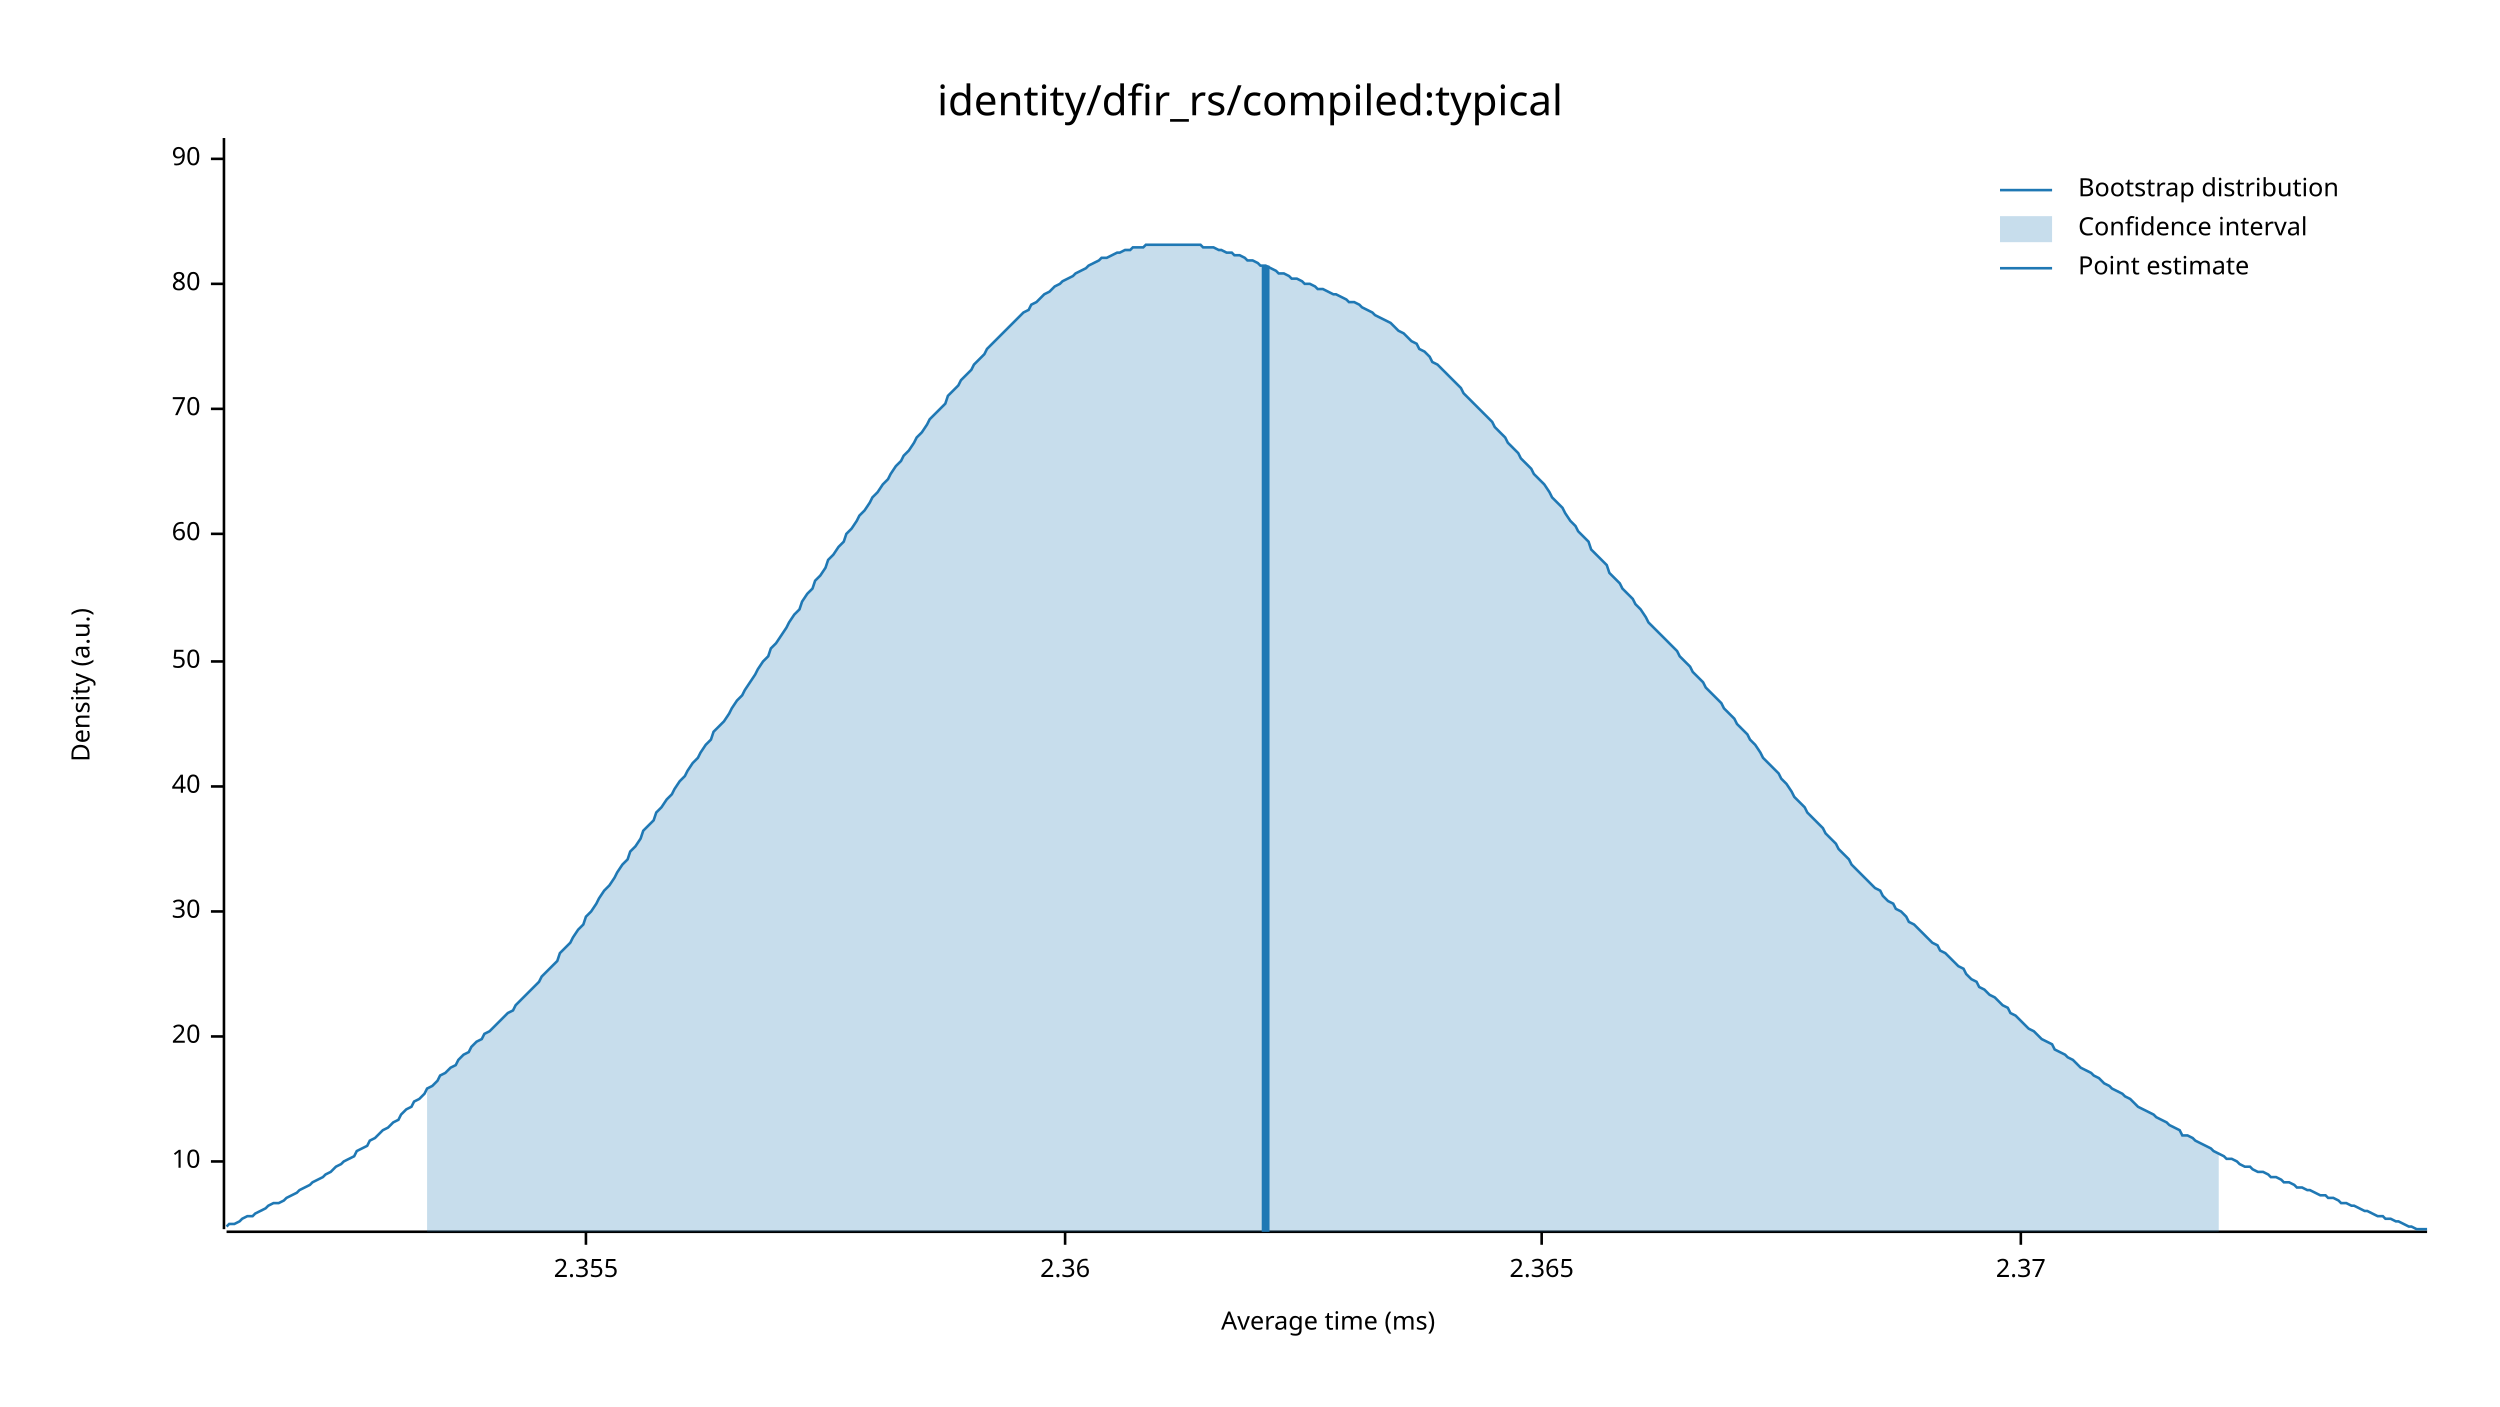
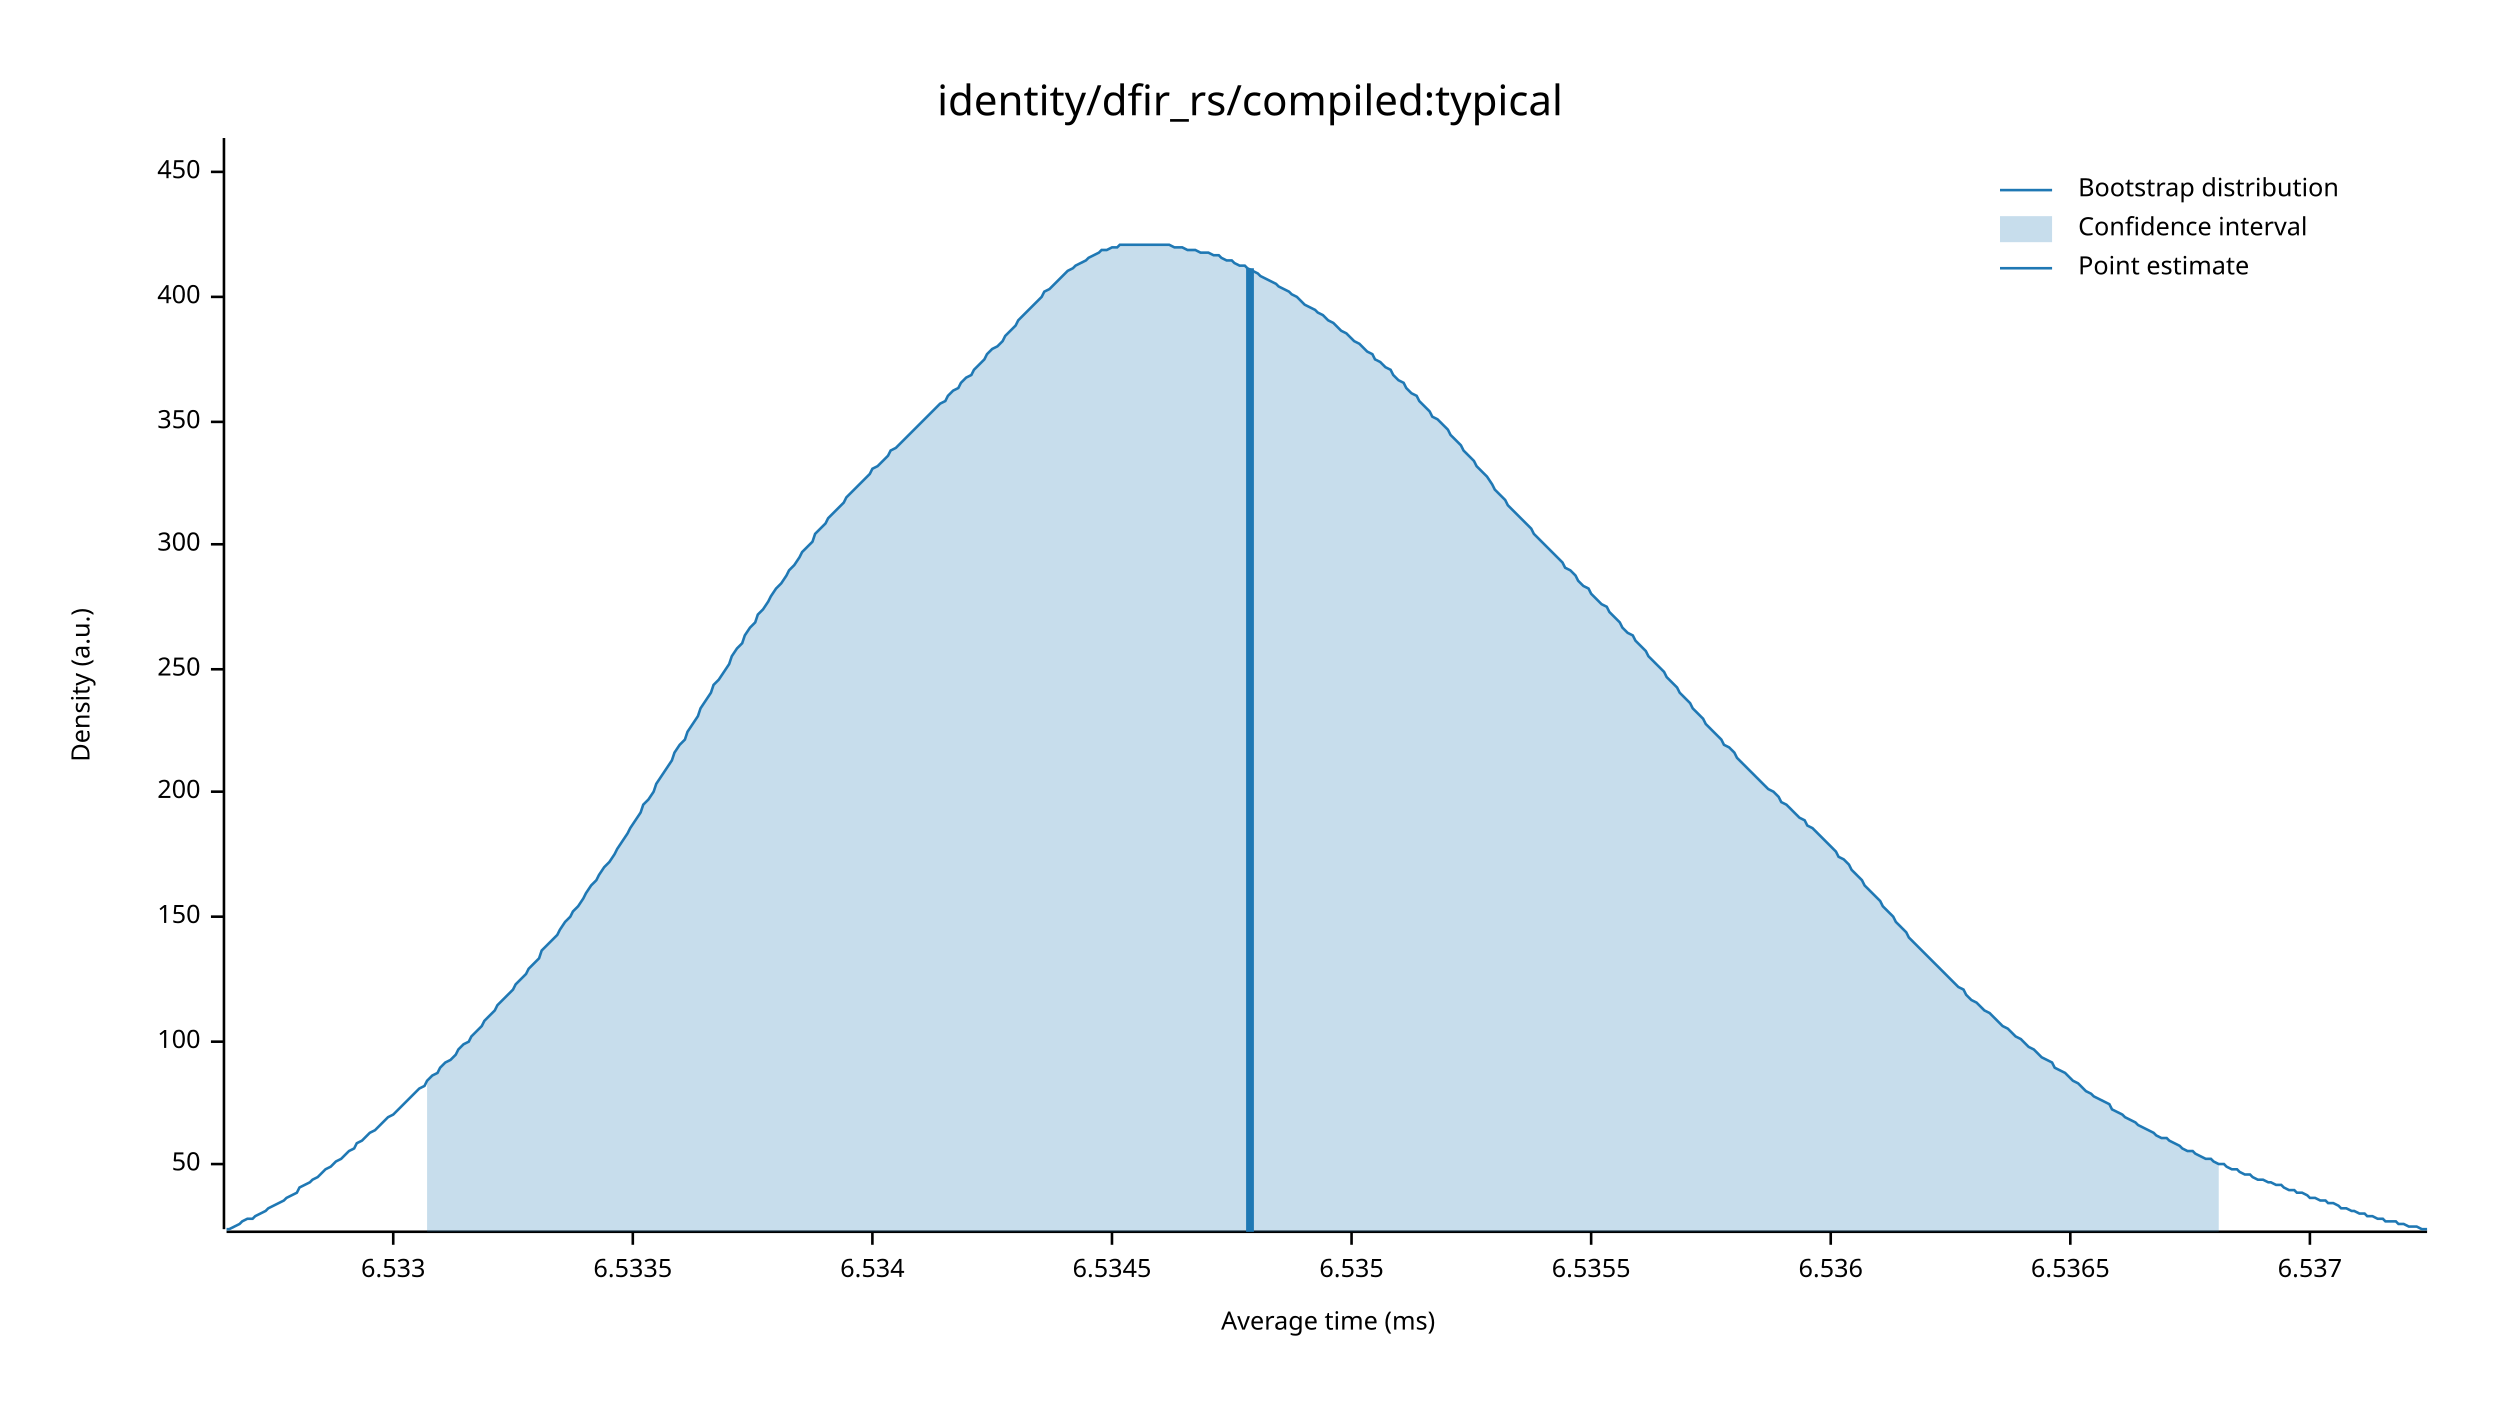
<svg xmlns="http://www.w3.org/2000/svg" width="960" height="540" viewBox="0 0 960 540">
  <text x="480" y="32" dy="0.76em" text-anchor="middle" font-family="sans-serif" font-size="16.129" opacity="1" fill="#000000">
identity/dfir_rs/compiled:typical
</text>
  <text x="27" y="263" dy="0.76em" text-anchor="middle" font-family="sans-serif" font-size="9.677" opacity="1" fill="#000000" transform="rotate(270, 27, 263)">
Density (a.u.)
</text>
  <text x="510" y="513" dy="-0.5ex" text-anchor="middle" font-family="sans-serif" font-size="9.677" opacity="1" fill="#000000">
Average time (ms)
</text>
  <polyline fill="none" opacity="1" stroke="#000000" stroke-width="1" points="86,53 86,472 " />
-   <text x="77" y="446" dy="0.5ex" text-anchor="end" font-family="sans-serif" font-size="9.677" opacity="1" fill="#000000">
- 10
- </text>
-   <polyline fill="none" opacity="1" stroke="#000000" stroke-width="1" points="81,446 86,446 " />
-   <text x="77" y="398" dy="0.5ex" text-anchor="end" font-family="sans-serif" font-size="9.677" opacity="1" fill="#000000">
- 20
- </text>
-   <polyline fill="none" opacity="1" stroke="#000000" stroke-width="1" points="81,398 86,398 " />
-   <text x="77" y="350" dy="0.5ex" text-anchor="end" font-family="sans-serif" font-size="9.677" opacity="1" fill="#000000">
- 30
- </text>
-   <polyline fill="none" opacity="1" stroke="#000000" stroke-width="1" points="81,350 86,350 " />
-   <text x="77" y="302" dy="0.5ex" text-anchor="end" font-family="sans-serif" font-size="9.677" opacity="1" fill="#000000">
- 40
- </text>
-   <polyline fill="none" opacity="1" stroke="#000000" stroke-width="1" points="81,302 86,302 " />
-   <text x="77" y="254" dy="0.5ex" text-anchor="end" font-family="sans-serif" font-size="9.677" opacity="1" fill="#000000">
+   <text x="77" y="447" dy="0.5ex" text-anchor="end" font-family="sans-serif" font-size="9.677" opacity="1" fill="#000000">
50
</text>
-   <polyline fill="none" opacity="1" stroke="#000000" stroke-width="1" points="81,254 86,254 " />
-   <text x="77" y="205" dy="0.5ex" text-anchor="end" font-family="sans-serif" font-size="9.677" opacity="1" fill="#000000">
- 60
+   <polyline fill="none" opacity="1" stroke="#000000" stroke-width="1" points="81,447 86,447 " />
+   <text x="77" y="400" dy="0.5ex" text-anchor="end" font-family="sans-serif" font-size="9.677" opacity="1" fill="#000000">
+ 100
</text>
-   <polyline fill="none" opacity="1" stroke="#000000" stroke-width="1" points="81,205 86,205 " />
-   <text x="77" y="157" dy="0.5ex" text-anchor="end" font-family="sans-serif" font-size="9.677" opacity="1" fill="#000000">
- 70
+   <polyline fill="none" opacity="1" stroke="#000000" stroke-width="1" points="81,400 86,400 " />
+   <text x="77" y="352" dy="0.5ex" text-anchor="end" font-family="sans-serif" font-size="9.677" opacity="1" fill="#000000">
+ 150
</text>
-   <polyline fill="none" opacity="1" stroke="#000000" stroke-width="1" points="81,157 86,157 " />
-   <text x="77" y="109" dy="0.5ex" text-anchor="end" font-family="sans-serif" font-size="9.677" opacity="1" fill="#000000">
- 80
+   <polyline fill="none" opacity="1" stroke="#000000" stroke-width="1" points="81,352 86,352 " />
+   <text x="77" y="304" dy="0.5ex" text-anchor="end" font-family="sans-serif" font-size="9.677" opacity="1" fill="#000000">
+ 200
</text>
-   <polyline fill="none" opacity="1" stroke="#000000" stroke-width="1" points="81,109 86,109 " />
-   <text x="77" y="61" dy="0.5ex" text-anchor="end" font-family="sans-serif" font-size="9.677" opacity="1" fill="#000000">
- 90
+   <polyline fill="none" opacity="1" stroke="#000000" stroke-width="1" points="81,304 86,304 " />
+   <text x="77" y="257" dy="0.5ex" text-anchor="end" font-family="sans-serif" font-size="9.677" opacity="1" fill="#000000">
+ 250
</text>
-   <polyline fill="none" opacity="1" stroke="#000000" stroke-width="1" points="81,61 86,61 " />
+   <polyline fill="none" opacity="1" stroke="#000000" stroke-width="1" points="81,257 86,257 " />
+   <text x="77" y="209" dy="0.5ex" text-anchor="end" font-family="sans-serif" font-size="9.677" opacity="1" fill="#000000">
+ 300
+ </text>
+   <polyline fill="none" opacity="1" stroke="#000000" stroke-width="1" points="81,209 86,209 " />
+   <text x="77" y="162" dy="0.5ex" text-anchor="end" font-family="sans-serif" font-size="9.677" opacity="1" fill="#000000">
+ 350
+ </text>
+   <polyline fill="none" opacity="1" stroke="#000000" stroke-width="1" points="81,162 86,162 " />
+   <text x="77" y="114" dy="0.5ex" text-anchor="end" font-family="sans-serif" font-size="9.677" opacity="1" fill="#000000">
+ 400
+ </text>
+   <polyline fill="none" opacity="1" stroke="#000000" stroke-width="1" points="81,114 86,114 " />
+   <text x="77" y="66" dy="0.5ex" text-anchor="end" font-family="sans-serif" font-size="9.677" opacity="1" fill="#000000">
+ 450
+ </text>
+   <polyline fill="none" opacity="1" stroke="#000000" stroke-width="1" points="81,66 86,66 " />
  <polyline fill="none" opacity="1" stroke="#000000" stroke-width="1" points="87,473 932,473 " />
-   <text x="225" y="483" dy="0.76em" text-anchor="middle" font-family="sans-serif" font-size="9.677" opacity="1" fill="#000000">
- 2.355
+   <text x="151" y="483" dy="0.76em" text-anchor="middle" font-family="sans-serif" font-size="9.677" opacity="1" fill="#000000">
+ 6.533
</text>
-   <polyline fill="none" opacity="1" stroke="#000000" stroke-width="1" points="225,473 225,478 " />
-   <text x="409" y="483" dy="0.76em" text-anchor="middle" font-family="sans-serif" font-size="9.677" opacity="1" fill="#000000">
- 2.36
+   <polyline fill="none" opacity="1" stroke="#000000" stroke-width="1" points="151,473 151,478 " />
+   <text x="243" y="483" dy="0.76em" text-anchor="middle" font-family="sans-serif" font-size="9.677" opacity="1" fill="#000000">
+ 6.5335
</text>
-   <polyline fill="none" opacity="1" stroke="#000000" stroke-width="1" points="409,473 409,478 " />
-   <text x="592" y="483" dy="0.76em" text-anchor="middle" font-family="sans-serif" font-size="9.677" opacity="1" fill="#000000">
- 2.365
+   <polyline fill="none" opacity="1" stroke="#000000" stroke-width="1" points="243,473 243,478 " />
+   <text x="335" y="483" dy="0.76em" text-anchor="middle" font-family="sans-serif" font-size="9.677" opacity="1" fill="#000000">
+ 6.534
</text>
-   <polyline fill="none" opacity="1" stroke="#000000" stroke-width="1" points="592,473 592,478 " />
-   <text x="776" y="483" dy="0.76em" text-anchor="middle" font-family="sans-serif" font-size="9.677" opacity="1" fill="#000000">
- 2.37
+   <polyline fill="none" opacity="1" stroke="#000000" stroke-width="1" points="335,473 335,478 " />
+   <text x="427" y="483" dy="0.76em" text-anchor="middle" font-family="sans-serif" font-size="9.677" opacity="1" fill="#000000">
+ 6.5345
</text>
-   <polyline fill="none" opacity="1" stroke="#000000" stroke-width="1" points="776,473 776,478 " />
-   <polyline fill="none" opacity="1" stroke="#1F78B4" stroke-width="1" points="87,471 88,470 90,470 92,469 93,468 95,467 97,467 98,466 100,465 102,464 103,463 105,462 107,462 109,461 110,460 112,459 114,458 115,457 117,456 119,455 120,454 122,453 124,452 125,451 127,450 129,448 131,447 132,446 134,445 136,444 137,442 139,441 141,440 142,438 144,437 146,435 147,434 149,433 151,431 153,430 154,428 156,426 158,425 159,423 161,422 163,420 164,418 166,417 168,415 169,413 171,412 173,410 175,409 176,407 178,405 180,404 181,402 183,400 185,399 186,397 188,396 190,394 191,393 193,391 195,389 197,388 198,386 200,384 202,382 203,381 205,379 207,377 208,375 210,373 212,371 214,369 215,366 217,364 219,362 220,360 222,357 224,355 225,352 227,350 229,347 230,345 232,342 234,340 236,337 237,335 239,332 241,330 242,327 244,325 246,322 247,319 249,317 251,315 252,312 254,310 256,307 258,305 259,303 261,300 263,298 264,296 266,293 268,291 269,289 271,286 273,284 274,281 276,279 278,277 280,274 281,272 283,269 285,267 286,265 288,262 290,259 291,257 293,254 295,252 296,249 298,247 300,244 302,241 303,239 305,236 307,234 308,231 310,228 312,226 313,223 315,221 317,218 318,215 320,213 322,210 324,208 325,205 327,203 329,200 330,198 332,196 334,193 335,191 337,189 339,186 341,184 342,182 344,179 346,177 347,175 349,173 351,170 352,168 354,166 356,163 357,161 359,159 361,157 363,155 364,152 366,150 368,148 369,146 371,144 373,142 374,140 376,138 378,136 379,134 381,132 383,130 385,128 386,127 388,125 390,123 391,122 393,120 395,119 396,117 398,116 400,114 401,113 403,112 405,110 407,109 408,108 410,107 412,106 413,105 415,104 417,103 418,102 420,101 422,100 423,99 425,99 427,98 429,97 430,97 432,96 434,96 435,95 437,95 439,95 440,94 442,94 444,94 445,94 447,94 449,94 451,94 452,94 454,94 456,94 457,94 459,94 461,94 462,95 464,95 466,95 468,96 469,96 471,97 473,97 474,98 476,98 478,99 479,100 481,100 483,101 484,102 486,102 488,103 490,104 491,105 493,105 495,106 496,107 498,107 500,108 501,109 503,109 505,110 506,111 508,111 510,112 512,113 513,113 515,114 517,115 518,116 520,116 522,117 523,118 525,119 527,120 528,121 530,122 532,123 534,124 535,125 537,127 539,128 540,129 542,131 544,132 545,134 547,135 549,137 550,139 552,140 554,142 556,144 557,145 559,147 561,149 562,151 564,153 566,155 567,156 569,158 571,160 573,162 574,164 576,166 578,168 579,170 581,172 583,174 584,176 586,178 588,180 589,182 591,184 593,186 595,189 596,191 598,193 600,195 601,197 603,200 605,202 606,204 608,206 610,208 611,211 613,213 615,215 617,217 618,220 620,222 622,224 623,226 625,228 627,230 628,232 630,234 632,237 633,239 635,241 637,243 639,245 640,246 642,248 644,250 645,252 647,254 649,256 650,258 652,260 654,262 655,264 657,266 659,268 661,270 662,272 664,274 666,276 667,278 669,280 671,282 672,284 674,286 676,289 677,291 679,293 681,295 683,297 684,299 686,301 688,304 689,306 691,308 693,310 694,312 696,314 698,316 700,318 701,320 703,322 705,324 706,326 708,328 710,330 711,332 713,334 715,336 716,337 718,339 720,341 722,342 723,344 725,346 727,347 728,349 730,350 732,352 733,354 735,355 737,357 738,358 740,360 742,362 744,363 745,365 747,366 749,368 750,369 752,371 754,372 755,374 757,376 759,377 760,379 762,380 764,382 766,383 767,384 769,386 771,387 772,389 774,390 776,392 777,393 779,395 781,396 782,397 784,399 786,400 788,401 789,403 791,404 793,405 794,406 796,407 798,409 799,410 801,411 803,412 804,413 806,414 808,416 810,417 811,418 813,419 815,420 816,421 818,422 820,424 821,425 823,426 825,427 827,428 828,429 830,430 832,431 833,432 835,433 837,434 838,436 840,436 842,437 843,438 845,439 847,440 849,441 850,442 852,443 854,444 855,445 857,445 859,446 860,447 862,448 864,448 865,449 867,450 869,450 871,451 872,452 874,452 876,453 877,454 879,454 881,455 882,456 884,456 886,457 887,457 889,458 891,459 893,459 894,460 896,460 898,461 899,462 901,462 903,463 904,463 906,464 908,465 909,465 911,466 913,467 915,467 916,468 918,468 920,469 921,469 923,470 925,471 926,471 928,472 930,472 932,472 " />
-   <polygon opacity="0.25" fill="#1F78B4" points="164,418 166,417 168,415 169,413 171,412 173,410 175,409 176,407 178,405 180,404 181,402 183,400 185,399 186,397 188,396 190,394 191,393 193,391 195,389 197,388 198,386 200,384 202,382 203,381 205,379 207,377 208,375 210,373 212,371 214,369 215,366 217,364 219,362 220,360 222,357 224,355 225,352 227,350 229,347 230,345 232,342 234,340 236,337 237,335 239,332 241,330 242,327 244,325 246,322 247,319 249,317 251,315 252,312 254,310 256,307 258,305 259,303 261,300 263,298 264,296 266,293 268,291 269,289 271,286 273,284 274,281 276,279 278,277 280,274 281,272 283,269 285,267 286,265 288,262 290,259 291,257 293,254 295,252 296,249 298,247 300,244 302,241 303,239 305,236 307,234 308,231 310,228 312,226 313,223 315,221 317,218 318,215 320,213 322,210 324,208 325,205 327,203 329,200 330,198 332,196 334,193 335,191 337,189 339,186 341,184 342,182 344,179 346,177 347,175 349,173 351,170 352,168 354,166 356,163 357,161 359,159 361,157 363,155 364,152 366,150 368,148 369,146 371,144 373,142 374,140 376,138 378,136 379,134 381,132 383,130 385,128 386,127 388,125 390,123 391,122 393,120 395,119 396,117 398,116 400,114 401,113 403,112 405,110 407,109 408,108 410,107 412,106 413,105 415,104 417,103 418,102 420,101 422,100 423,99 425,99 427,98 429,97 430,97 432,96 434,96 435,95 437,95 439,95 440,94 442,94 444,94 445,94 447,94 449,94 451,94 452,94 454,94 456,94 457,94 459,94 461,94 462,95 464,95 466,95 468,96 469,96 471,97 473,97 474,98 476,98 478,99 479,100 481,100 483,101 484,102 486,102 488,103 490,104 491,105 493,105 495,106 496,107 498,107 500,108 501,109 503,109 505,110 506,111 508,111 510,112 512,113 513,113 515,114 517,115 518,116 520,116 522,117 523,118 525,119 527,120 528,121 530,122 532,123 534,124 535,125 537,127 539,128 540,129 542,131 544,132 545,134 547,135 549,137 550,139 552,140 554,142 556,144 557,145 559,147 561,149 562,151 564,153 566,155 567,156 569,158 571,160 573,162 574,164 576,166 578,168 579,170 581,172 583,174 584,176 586,178 588,180 589,182 591,184 593,186 595,189 596,191 598,193 600,195 601,197 603,200 605,202 606,204 608,206 610,208 611,211 613,213 615,215 617,217 618,220 620,222 622,224 623,226 625,228 627,230 628,232 630,234 632,237 633,239 635,241 637,243 639,245 640,246 642,248 644,250 645,252 647,254 649,256 650,258 652,260 654,262 655,264 657,266 659,268 661,270 662,272 664,274 666,276 667,278 669,280 671,282 672,284 674,286 676,289 677,291 679,293 681,295 683,297 684,299 686,301 688,304 689,306 691,308 693,310 694,312 696,314 698,316 700,318 701,320 703,322 705,324 706,326 708,328 710,330 711,332 713,334 715,336 716,337 718,339 720,341 722,342 723,344 725,346 727,347 728,349 730,350 732,352 733,354 735,355 737,357 738,358 740,360 742,362 744,363 745,365 747,366 749,368 750,369 752,371 754,372 755,374 757,376 759,377 760,379 762,380 764,382 766,383 767,384 769,386 771,387 772,389 774,390 776,392 777,393 779,395 781,396 782,397 784,399 786,400 788,401 789,403 791,404 793,405 794,406 796,407 798,409 799,410 801,411 803,412 804,413 806,414 808,416 810,417 811,418 813,419 815,420 816,421 818,422 820,424 821,425 823,426 825,427 827,428 828,429 830,430 832,431 833,432 835,433 837,434 838,436 840,436 842,437 843,438 845,439 847,440 849,441 850,442 852,443 852,473 164,473 " />
-   <polyline fill="none" opacity="1" stroke="#1F78B4" stroke-width="3" points="486,473 486,102 " />
+   <polyline fill="none" opacity="1" stroke="#000000" stroke-width="1" points="427,473 427,478 " />
+   <text x="519" y="483" dy="0.76em" text-anchor="middle" font-family="sans-serif" font-size="9.677" opacity="1" fill="#000000">
+ 6.535
+ </text>
+   <polyline fill="none" opacity="1" stroke="#000000" stroke-width="1" points="519,473 519,478 " />
+   <text x="611" y="483" dy="0.76em" text-anchor="middle" font-family="sans-serif" font-size="9.677" opacity="1" fill="#000000">
+ 6.5355
+ </text>
+   <polyline fill="none" opacity="1" stroke="#000000" stroke-width="1" points="611,473 611,478 " />
+   <text x="703" y="483" dy="0.76em" text-anchor="middle" font-family="sans-serif" font-size="9.677" opacity="1" fill="#000000">
+ 6.536
+ </text>
+   <polyline fill="none" opacity="1" stroke="#000000" stroke-width="1" points="703,473 703,478 " />
+   <text x="795" y="483" dy="0.76em" text-anchor="middle" font-family="sans-serif" font-size="9.677" opacity="1" fill="#000000">
+ 6.5365
+ </text>
+   <polyline fill="none" opacity="1" stroke="#000000" stroke-width="1" points="795,473 795,478 " />
+   <text x="887" y="483" dy="0.76em" text-anchor="middle" font-family="sans-serif" font-size="9.677" opacity="1" fill="#000000">
+ 6.537
+ </text>
+   <polyline fill="none" opacity="1" stroke="#000000" stroke-width="1" points="887,473 887,478 " />
+   <polyline fill="none" opacity="1" stroke="#1F78B4" stroke-width="1" points="87,472 88,472 90,471 92,470 93,469 95,468 97,468 98,467 100,466 102,465 103,464 105,463 107,462 109,461 110,460 112,459 114,458 115,456 117,455 119,454 120,453 122,452 124,450 125,449 127,448 129,446 131,445 132,444 134,442 136,441 137,439 139,438 141,436 142,435 144,434 146,432 147,431 149,429 151,428 153,426 154,425 156,423 158,421 159,420 161,418 163,417 164,415 166,413 168,412 169,410 171,408 173,407 175,405 176,403 178,401 180,400 181,398 183,396 185,394 186,392 188,390 190,388 191,386 193,384 195,382 197,380 198,378 200,376 202,374 203,372 205,370 207,368 208,365 210,363 212,361 214,359 215,357 217,354 219,352 220,350 222,348 224,345 225,343 227,340 229,338 230,336 232,333 234,331 236,328 237,326 239,323 241,320 242,318 244,315 246,312 247,309 249,307 251,304 252,301 254,298 256,295 258,292 259,289 261,286 263,284 264,281 266,278 268,275 269,272 271,269 273,266 274,263 276,261 278,258 280,255 281,252 283,249 285,247 286,244 288,241 290,239 291,236 293,234 295,231 296,229 298,226 300,224 302,221 303,219 305,217 307,214 308,212 310,210 312,208 313,205 315,203 317,201 318,199 320,197 322,195 324,193 325,191 327,189 329,187 330,186 332,184 334,182 335,180 337,179 339,177 341,175 342,173 344,172 346,170 347,169 349,167 351,165 352,164 354,162 356,160 357,159 359,157 361,155 363,154 364,152 366,150 368,149 369,147 371,145 373,144 374,142 376,140 378,138 379,136 381,134 383,133 385,131 386,129 388,127 390,125 391,123 393,121 395,119 396,118 398,116 400,114 401,112 403,111 405,109 407,107 408,106 410,104 412,103 413,102 415,101 417,100 418,99 420,98 422,97 423,96 425,96 427,95 429,95 430,94 432,94 434,94 435,94 437,94 439,94 440,94 442,94 444,94 445,94 447,94 449,94 451,95 452,95 454,95 456,96 457,96 459,96 461,97 462,97 464,97 466,98 468,98 469,99 471,100 473,100 474,101 476,102 478,102 479,103 481,104 483,105 484,106 486,107 488,108 490,109 491,110 493,111 495,112 496,113 498,114 500,116 501,117 503,118 505,119 506,120 508,121 510,123 512,124 513,125 515,127 517,128 518,129 520,131 522,132 523,133 525,135 527,136 528,138 530,139 532,141 534,142 535,144 537,146 539,147 540,149 542,151 544,152 545,154 547,156 549,158 550,160 552,161 554,163 556,165 557,167 559,169 561,171 562,173 564,175 566,177 567,179 569,181 571,183 573,186 574,188 576,190 578,192 579,194 581,196 583,198 584,199 586,201 588,203 589,205 591,207 593,209 595,211 596,212 598,214 600,216 601,218 603,219 605,221 606,223 608,225 610,226 611,228 613,230 615,232 617,233 618,235 620,237 622,239 623,241 625,243 627,244 628,246 630,248 632,250 633,252 635,254 637,256 639,258 640,260 642,262 644,264 645,266 647,268 649,270 650,272 652,274 654,276 655,278 657,280 659,282 661,284 662,286 664,287 666,289 667,291 669,293 671,295 672,296 674,298 676,300 677,301 679,303 681,304 683,306 684,308 686,309 688,311 689,312 691,314 693,315 694,317 696,318 698,320 700,322 701,323 703,325 705,327 706,329 708,330 710,332 711,334 713,336 715,338 716,340 718,342 720,344 722,346 723,348 725,350 727,352 728,354 730,356 732,358 733,360 735,362 737,364 738,365 740,367 742,369 744,371 745,372 747,374 749,376 750,377 752,379 754,380 755,382 757,384 759,385 760,386 762,388 764,389 766,391 767,392 769,394 771,395 772,396 774,398 776,399 777,400 779,402 781,403 782,404 784,406 786,407 788,408 789,410 791,411 793,412 794,413 796,415 798,416 799,417 801,419 803,420 804,421 806,422 808,423 810,424 811,426 813,427 815,428 816,429 818,430 820,431 821,432 823,433 825,434 827,435 828,436 830,437 832,437 833,438 835,439 837,440 838,441 840,442 842,442 843,443 845,444 847,445 849,445 850,446 852,447 854,447 855,448 857,449 859,449 860,450 862,451 864,451 865,452 867,453 869,453 871,454 872,454 874,455 876,455 877,456 879,457 881,457 882,458 884,458 886,459 887,460 889,460 891,461 893,461 894,462 896,462 898,463 899,464 901,464 903,465 904,465 906,466 908,466 909,467 911,467 913,468 915,468 916,469 918,469 920,469 921,470 923,470 925,471 926,471 928,471 930,472 932,472 " />
+   <polygon opacity="0.25" fill="#1F78B4" points="164,415 166,413 168,412 169,410 171,408 173,407 175,405 176,403 178,401 180,400 181,398 183,396 185,394 186,392 188,390 190,388 191,386 193,384 195,382 197,380 198,378 200,376 202,374 203,372 205,370 207,368 208,365 210,363 212,361 214,359 215,357 217,354 219,352 220,350 222,348 224,345 225,343 227,340 229,338 230,336 232,333 234,331 236,328 237,326 239,323 241,320 242,318 244,315 246,312 247,309 249,307 251,304 252,301 254,298 256,295 258,292 259,289 261,286 263,284 264,281 266,278 268,275 269,272 271,269 273,266 274,263 276,261 278,258 280,255 281,252 283,249 285,247 286,244 288,241 290,239 291,236 293,234 295,231 296,229 298,226 300,224 302,221 303,219 305,217 307,214 308,212 310,210 312,208 313,205 315,203 317,201 318,199 320,197 322,195 324,193 325,191 327,189 329,187 330,186 332,184 334,182 335,180 337,179 339,177 341,175 342,173 344,172 346,170 347,169 349,167 351,165 352,164 354,162 356,160 357,159 359,157 361,155 363,154 364,152 366,150 368,149 369,147 371,145 373,144 374,142 376,140 378,138 379,136 381,134 383,133 385,131 386,129 388,127 390,125 391,123 393,121 395,119 396,118 398,116 400,114 401,112 403,111 405,109 407,107 408,106 410,104 412,103 413,102 415,101 417,100 418,99 420,98 422,97 423,96 425,96 427,95 429,95 430,94 432,94 434,94 435,94 437,94 439,94 440,94 442,94 444,94 445,94 447,94 449,94 451,95 452,95 454,95 456,96 457,96 459,96 461,97 462,97 464,97 466,98 468,98 469,99 471,100 473,100 474,101 476,102 478,102 479,103 481,104 483,105 484,106 486,107 488,108 490,109 491,110 493,111 495,112 496,113 498,114 500,116 501,117 503,118 505,119 506,120 508,121 510,123 512,124 513,125 515,127 517,128 518,129 520,131 522,132 523,133 525,135 527,136 528,138 530,139 532,141 534,142 535,144 537,146 539,147 540,149 542,151 544,152 545,154 547,156 549,158 550,160 552,161 554,163 556,165 557,167 559,169 561,171 562,173 564,175 566,177 567,179 569,181 571,183 573,186 574,188 576,190 578,192 579,194 581,196 583,198 584,199 586,201 588,203 589,205 591,207 593,209 595,211 596,212 598,214 600,216 601,218 603,219 605,221 606,223 608,225 610,226 611,228 613,230 615,232 617,233 618,235 620,237 622,239 623,241 625,243 627,244 628,246 630,248 632,250 633,252 635,254 637,256 639,258 640,260 642,262 644,264 645,266 647,268 649,270 650,272 652,274 654,276 655,278 657,280 659,282 661,284 662,286 664,287 666,289 667,291 669,293 671,295 672,296 674,298 676,300 677,301 679,303 681,304 683,306 684,308 686,309 688,311 689,312 691,314 693,315 694,317 696,318 698,320 700,322 701,323 703,325 705,327 706,329 708,330 710,332 711,334 713,336 715,338 716,340 718,342 720,344 722,346 723,348 725,350 727,352 728,354 730,356 732,358 733,360 735,362 737,364 738,365 740,367 742,369 744,371 745,372 747,374 749,376 750,377 752,379 754,380 755,382 757,384 759,385 760,386 762,388 764,389 766,391 767,392 769,394 771,395 772,396 774,398 776,399 777,400 779,402 781,403 782,404 784,406 786,407 788,408 789,410 791,411 793,412 794,413 796,415 798,416 799,417 801,419 803,420 804,421 806,422 808,423 810,424 811,426 813,427 815,428 816,429 818,430 820,431 821,432 823,433 825,434 827,435 828,436 830,437 832,437 833,438 835,439 837,440 838,441 840,442 842,442 843,443 845,444 847,445 849,445 850,446 852,447 852,473 164,473 " />
+   <polyline fill="none" opacity="1" stroke="#1F78B4" stroke-width="3" points="480,473 480,103 " />
  <text x="798" y="68" dy="0.76em" text-anchor="start" font-family="sans-serif" font-size="9.677" opacity="1" fill="#000000">
Bootstrap distribution
</text>
  <text x="798" y="83" dy="0.76em" text-anchor="start" font-family="sans-serif" font-size="9.677" opacity="1" fill="#000000">
Confidence interval
</text>
  <text x="798" y="98" dy="0.76em" text-anchor="start" font-family="sans-serif" font-size="9.677" opacity="1" fill="#000000">
Point estimate
</text>
  <polyline fill="none" opacity="1" stroke="#1F78B4" stroke-width="1" points="768,73 788,73 " />
  <rect x="768" y="83" width="20" height="10" opacity="0.25" fill="#1F78B4" stroke="none" />
  <polyline fill="none" opacity="1" stroke="#1F78B4" stroke-width="1" points="768,103 788,103 " />
</svg>
